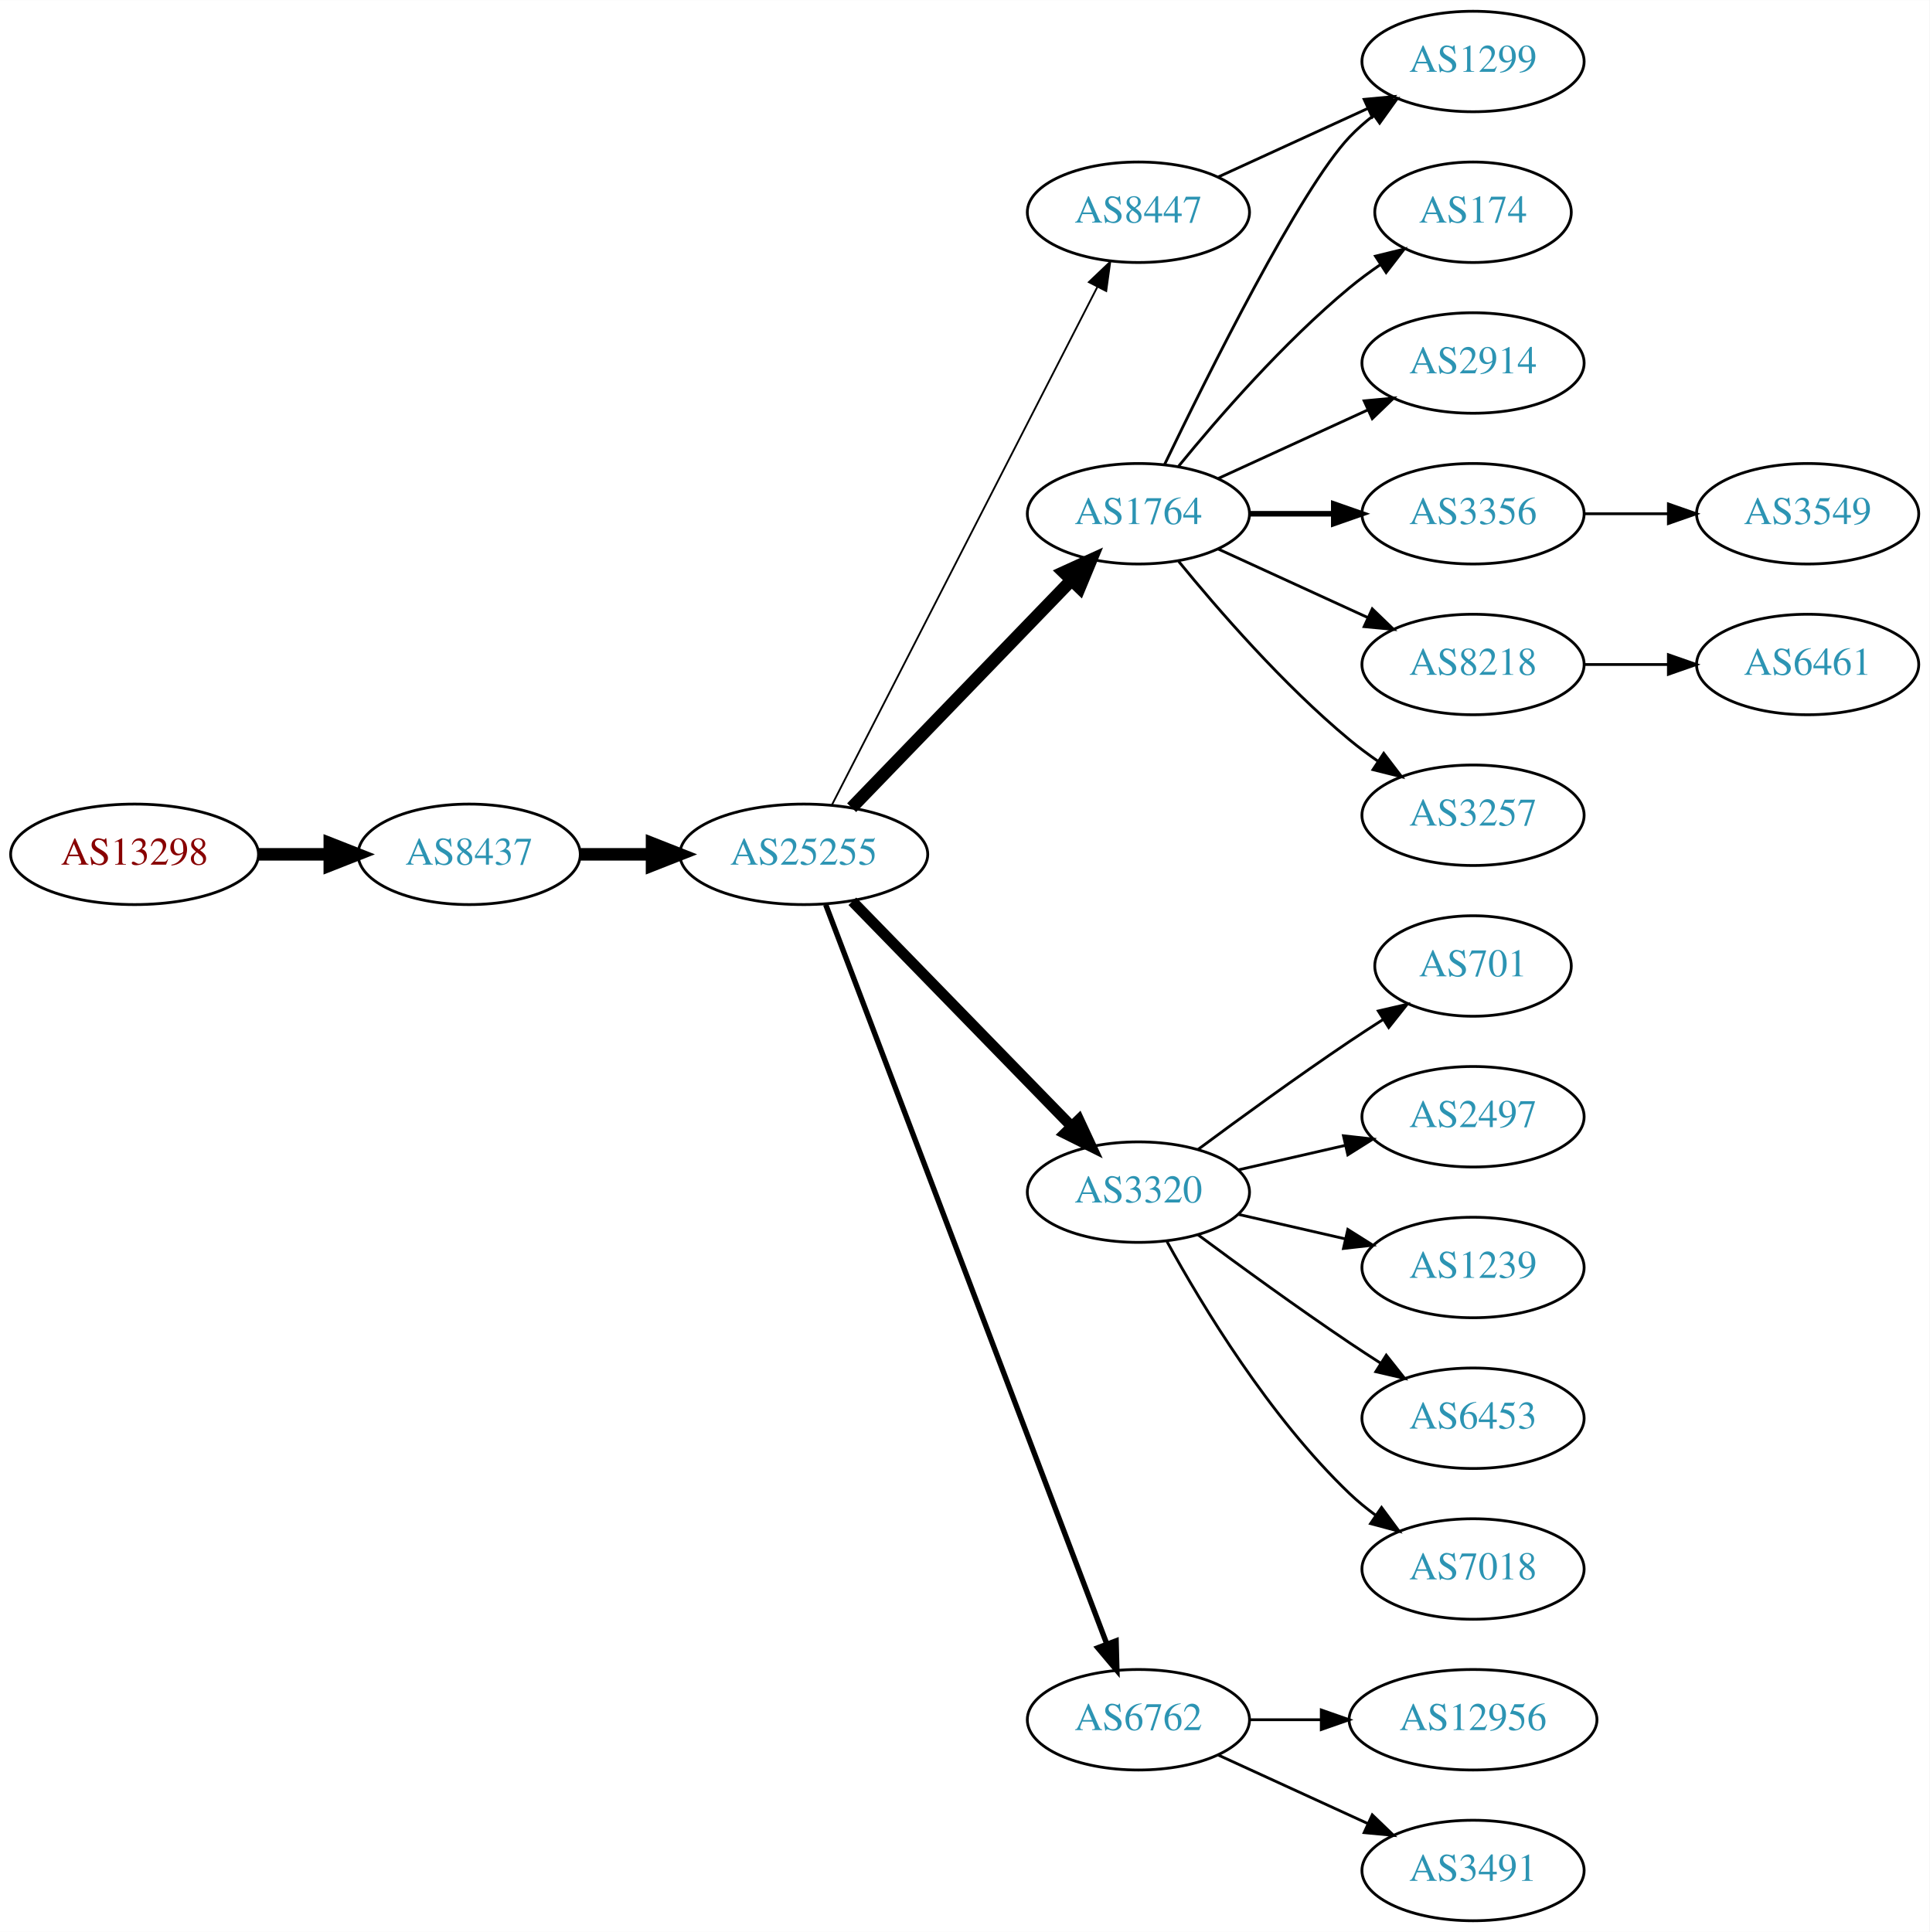
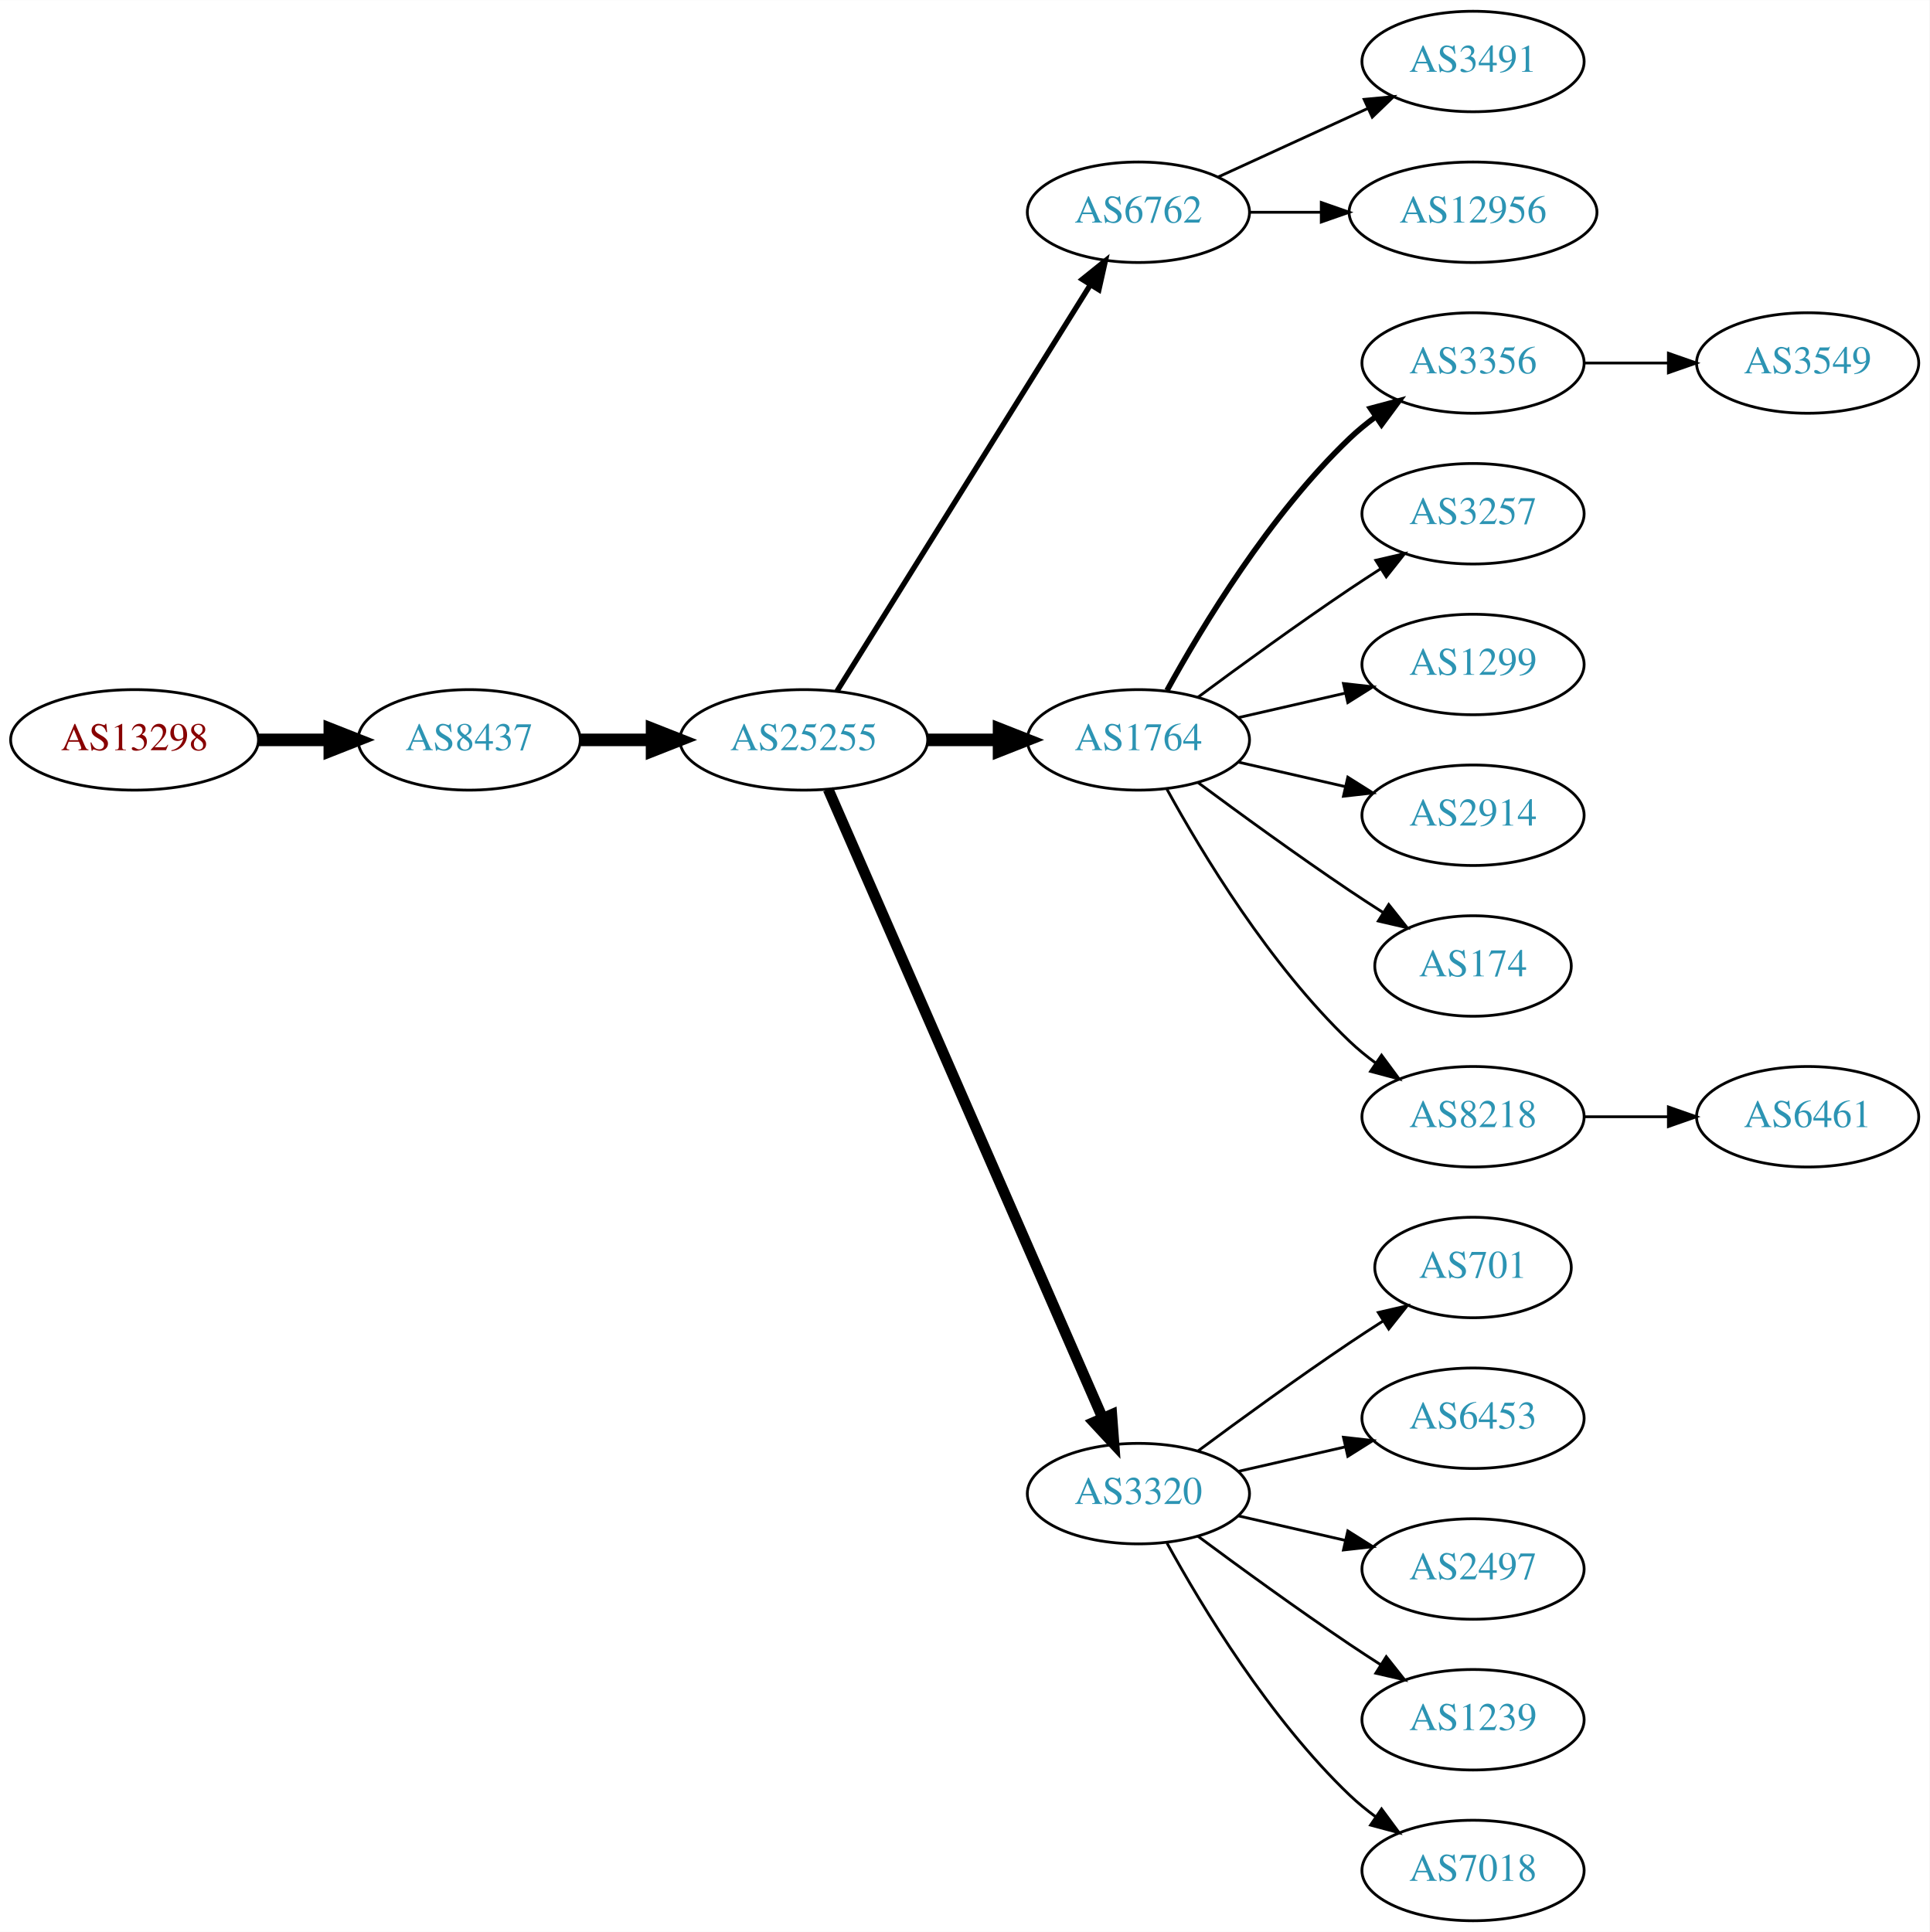
<svg xmlns="http://www.w3.org/2000/svg" xmlns:xlink="http://www.w3.org/1999/xlink" width="691pt" height="692pt" viewBox="0.00 0.00 691.06 692.00">
  <g id="graph0" class="graph" transform="scale(1 1) rotate(0) translate(4 688)">
    <polygon fill="white" stroke="none" points="-4,4 -4,-688 687.055,-688 687.055,4 -4,4" />
    <g id="node1" class="node">
      <g id="a_node1">
        <a xlink:href="/asn/13298" xlink:title="AS13298 ~ SOS-Kinderdorf International [AT]">
-           <ellipse fill="#ffffff" stroke="black" cx="44.196" cy="-382" rx="44.393" ry="18" />
-           <text text-anchor="middle" x="44.196" y="-378.3" font-family="Times,serif" font-size="14.00" fill="#880000">AS13298</text>
+           <ellipse fill="#ffffff" stroke="black" cx="44.196" cy="-423" rx="44.393" ry="18" />
+           <text text-anchor="middle" x="44.196" y="-419.3" font-family="Times,serif" font-size="14.00" fill="#880000">AS13298</text>
        </a>
      </g>
    </g>
    <g id="node2" class="node">
      <g id="a_node2">
        <a xlink:href="/asn/8437" xlink:title="AS8437 ~ Hutchison Drei Austria GmbH [AT]">
-           <ellipse fill="#ffffff" stroke="black" cx="164.039" cy="-382" rx="39.794" ry="18" />
-           <text text-anchor="middle" x="164.039" y="-378.3" font-family="Times,serif" font-size="14.00" fill="#2c94b3">AS8437</text>
+           <ellipse fill="#ffffff" stroke="black" cx="164.039" cy="-423" rx="39.794" ry="18" />
+           <text text-anchor="middle" x="164.039" y="-419.3" font-family="Times,serif" font-size="14.00" fill="#2c94b3">AS8437</text>
        </a>
      </g>
    </g>
    <g id="edge1" class="edge">
-       <path fill="none" stroke="black" stroke-width="4.5" d="M88.407,-382C96.72,-382 105.482,-382 113.965,-382" />
-       <polygon fill="black" stroke="black" stroke-width="4.5" points="114.123,-385.938 124.123,-382 114.123,-378.063 114.123,-385.938" />
+       <path fill="none" stroke="black" stroke-width="4.5" d="M88.407,-423C96.72,-423 105.482,-423 113.965,-423" />
+       <polygon fill="black" stroke="black" stroke-width="4.5" points="114.123,-426.938 124.123,-423 114.123,-419.063 114.123,-426.938" />
    </g>
    <g id="node3" class="node">
      <g id="a_node3">
        <a xlink:href="/asn/25255" xlink:title="AS25255 ~ ==&gt; TELE2 AUSTRIA &lt;== [AT]">
-           <ellipse fill="#ffffff" stroke="black" cx="283.881" cy="-382" rx="44.393" ry="18" />
-           <text text-anchor="middle" x="283.881" y="-378.3" font-family="Times,serif" font-size="14.00" fill="#2c94b3">AS25255</text>
+           <ellipse fill="#ffffff" stroke="black" cx="283.881" cy="-423" rx="44.393" ry="18" />
+           <text text-anchor="middle" x="283.881" y="-419.3" font-family="Times,serif" font-size="14.00" fill="#2c94b3">AS25255</text>
        </a>
      </g>
    </g>
    <g id="edge2" class="edge">
-       <path fill="none" stroke="black" stroke-width="4.5" d="M203.951,-382C212.054,-382 220.729,-382 229.255,-382" />
-       <polygon fill="black" stroke="black" stroke-width="4.5" points="229.533,-385.938 239.533,-382 229.533,-378.063 229.533,-385.938" />
+       <path fill="none" stroke="black" stroke-width="4.5" d="M203.951,-423C212.054,-423 220.729,-423 229.255,-423" />
+       <polygon fill="black" stroke="black" stroke-width="4.5" points="229.533,-426.938 239.533,-423 229.533,-419.063 229.533,-426.938" />
    </g>
    <g id="node4" class="node">
      <g id="a_node4">
-         <a xlink:href="/asn/8447" xlink:title="AS8447 ~ A1 Telekom Austria AG [AT]">
+         <a xlink:href="/asn/6762" xlink:title="AS6762 ~ TELECOM ITALIA SPARKLE S.p.A. [IT]">
          <ellipse fill="#ffffff" stroke="black" cx="403.724" cy="-612" rx="39.794" ry="18" />
-           <text text-anchor="middle" x="403.724" y="-608.3" font-family="Times,serif" font-size="14.00" fill="#2c94b3">AS8447</text>
+           <text text-anchor="middle" x="403.724" y="-608.3" font-family="Times,serif" font-size="14.00" fill="#2c94b3">AS6762</text>
        </a>
      </g>
    </g>
    <g id="edge3" class="edge">
-       <path fill="none" stroke="black" stroke-width="0.643" d="M293.932,-399.666C314.454,-439.719 364.622,-537.634 388.991,-585.196" />
-       <polygon fill="black" stroke="black" stroke-width="0.643" points="385.967,-586.97 393.642,-594.274 392.197,-583.778 385.967,-586.97" />
+       <path fill="none" stroke="black" stroke-width="1.929" d="M295.756,-440.442C316.54,-473.775 362,-546.686 386.429,-585.866" />
+       <polygon fill="black" stroke="black" stroke-width="1.929" points="383.614,-587.966 391.875,-594.6 389.554,-584.263 383.614,-587.966" />
    </g>
    <g id="node5" class="node">
      <g id="a_node5">
        <a xlink:href="/asn/1764" xlink:title="AS1764 ~ NEXTLAYER-AS [AT]">
-           <ellipse fill="#ffffff" stroke="black" cx="403.724" cy="-504" rx="39.794" ry="18" />
-           <text text-anchor="middle" x="403.724" y="-500.3" font-family="Times,serif" font-size="14.00" fill="#2c94b3">AS1764</text>
+           <ellipse fill="#ffffff" stroke="black" cx="403.724" cy="-423" rx="39.794" ry="18" />
+           <text text-anchor="middle" x="403.724" y="-419.3" font-family="Times,serif" font-size="14.00" fill="#2c94b3">AS1764</text>
        </a>
      </g>
    </g>
    <g id="edge4" class="edge">
-       <path fill="none" stroke="black" stroke-width="4.5" d="M301.02,-398.708C321.383,-419.789 356.536,-456.183 379.711,-480.175" />
-       <polygon fill="black" stroke="black" stroke-width="4.5" points="377.001,-483.037 386.78,-487.494 382.665,-477.566 377.001,-483.037" />
+       <path fill="none" stroke="black" stroke-width="4.5" d="M328.092,-423C336.405,-423 345.168,-423 353.65,-423" />
+       <polygon fill="black" stroke="black" stroke-width="4.5" points="353.809,-426.938 363.809,-423 353.809,-419.063 353.809,-426.938" />
    </g>
    <g id="node6" class="node">
      <g id="a_node6">
        <a xlink:href="/asn/3320" xlink:title="AS3320 ~ DTAG [DE]">
-           <ellipse fill="#ffffff" stroke="black" cx="403.724" cy="-261" rx="39.794" ry="18" />
-           <text text-anchor="middle" x="403.724" y="-257.3" font-family="Times,serif" font-size="14.00" fill="#2c94b3">AS3320</text>
+           <ellipse fill="#ffffff" stroke="black" cx="403.724" cy="-153" rx="39.794" ry="18" />
+           <text text-anchor="middle" x="403.724" y="-149.3" font-family="Times,serif" font-size="14.00" fill="#2c94b3">AS3320</text>
        </a>
      </g>
    </g>
    <g id="edge5" class="edge">
-       <path fill="none" stroke="black" stroke-width="3.857" d="M301.267,-365.175C321.696,-344.198 356.734,-308.222 379.814,-284.523" />
-       <polygon fill="black" stroke="black" stroke-width="3.857" points="382.384,-286.901 386.854,-277.295 377.37,-282.017 382.384,-286.901" />
+       <path fill="none" stroke="black" stroke-width="3.857" d="M292.613,-405.285C312.714,-359.229 366.723,-235.486 390.826,-180.261" />
+       <polygon fill="black" stroke="black" stroke-width="3.857" points="394.171,-181.346 394.963,-170.781 387.755,-178.546 394.171,-181.346" />
+     </g>
+     <g id="node13" class="node">
+       <g id="a_node13">
+         <a xlink:href="/asn/3491" xlink:title="AS3491 ~ PCCW Global, Inc. [US]">
+           <ellipse fill="#ffffff" stroke="black" cx="523.566" cy="-666" rx="39.794" ry="18" />
+           <text text-anchor="middle" x="523.566" y="-662.3" font-family="Times,serif" font-size="14.00" fill="#2c94b3">AS3491</text>
+         </a>
+       </g>
+     </g>
+     <g id="edge12" class="edge">
+       <path fill="none" stroke="black" d="M432.353,-624.661C448.31,-631.973 468.58,-641.261 485.863,-649.181" />
+       <polygon fill="black" stroke="black" points="484.562,-652.435 495.111,-653.419 487.478,-646.071 484.562,-652.435" />
+     </g>
+     <g id="node14" class="node">
+       <g id="a_node14">
+         <a xlink:href="/asn/12956" xlink:title="AS12956 ~ TELXIUS [ES]">
+           <ellipse fill="#ffffff" stroke="black" cx="523.566" cy="-612" rx="44.393" ry="18" />
+           <text text-anchor="middle" x="523.566" y="-608.3" font-family="Times,serif" font-size="14.00" fill="#2c94b3">AS12956</text>
+         </a>
+       </g>
+     </g>
+     <g id="edge13" class="edge">
+       <path fill="none" stroke="black" d="M443.636,-612C451.739,-612 460.414,-612 468.941,-612" />
+       <polygon fill="black" stroke="black" points="469.218,-615.5 479.218,-612 469.218,-608.5 469.218,-615.5" />
    </g>
    <g id="node7" class="node">
      <g id="a_node7">
-         <a xlink:href="/asn/6762" xlink:title="AS6762 ~ TELECOM ITALIA SPARKLE S.p.A. [IT]">
-           <ellipse fill="#ffffff" stroke="black" cx="403.724" cy="-72" rx="39.794" ry="18" />
-           <text text-anchor="middle" x="403.724" y="-68.3" font-family="Times,serif" font-size="14.00" fill="#2c94b3">AS6762</text>
+         <a xlink:href="/asn/3356" xlink:title="AS3356 ~ Level 3 Parent, LLC [US]">
+           <ellipse fill="#ffffff" stroke="black" cx="523.566" cy="-558" rx="39.794" ry="18" />
+           <text text-anchor="middle" x="523.566" y="-554.3" font-family="Times,serif" font-size="14.00" fill="#2c94b3">AS3356</text>
        </a>
      </g>
    </g>
    <g id="edge6" class="edge">
-       <path fill="none" stroke="black" stroke-width="1.929" d="M291.726,-363.993C311.502,-311.97 368.805,-161.227 392.393,-99.176" />
-       <polygon fill="black" stroke="black" stroke-width="1.929" points="395.725,-100.261 396.007,-89.67 389.182,-97.774 395.725,-100.261" />
+       <path fill="none" stroke="black" stroke-width="2" d="M413.965,-440.713C426.51,-463.561 450.687,-503.611 479.37,-531 482.238,-533.739 485.427,-536.347 488.736,-538.785" />
+       <polygon fill="black" stroke="black" stroke-width="2" points="486.86,-541.742 497.096,-544.477 490.8,-535.956 486.86,-541.742" />
    </g>
    <g id="node8" class="node">
      <g id="a_node8">
-         <a xlink:href="/asn/1299" xlink:title="AS1299 ~ Telia Carrier [EU]">
-           <ellipse fill="#ffffff" stroke="black" cx="523.566" cy="-666" rx="39.794" ry="18" />
-           <text text-anchor="middle" x="523.566" y="-662.3" font-family="Times,serif" font-size="14.00" fill="#2c94b3">AS1299</text>
+         <a xlink:href="/asn/3257" xlink:title="AS3257 ~ GTT [DE]">
+           <ellipse fill="#ffffff" stroke="black" cx="523.566" cy="-504" rx="39.794" ry="18" />
+           <text text-anchor="middle" x="523.566" y="-500.3" font-family="Times,serif" font-size="14.00" fill="#2c94b3">AS3257</text>
        </a>
      </g>
    </g>
    <g id="edge7" class="edge">
-       <path fill="none" stroke="black" d="M432.353,-624.661C448.31,-631.973 468.58,-641.261 485.863,-649.181" />
-       <polygon fill="black" stroke="black" points="484.562,-652.435 495.111,-653.419 487.478,-646.071 484.562,-652.435" />
-     </g>
-     <g id="edge9" class="edge">
-       <path fill="none" stroke="black" d="M413.071,-521.595C428.538,-553.732 461.683,-620.34 479.37,-639 481.956,-641.728 484.874,-644.294 487.942,-646.677" />
-       <polygon fill="black" stroke="black" points="486.096,-649.658 496.29,-652.543 490.12,-643.93 486.096,-649.658" />
+       <path fill="none" stroke="black" d="M425.054,-438.277C439.916,-449.304 460.661,-464.407 479.37,-477 482.919,-479.389 486.67,-481.839 490.418,-484.242" />
+       <polygon fill="black" stroke="black" points="488.744,-487.325 499.067,-489.712 492.486,-481.409 488.744,-487.325" />
    </g>
    <g id="node9" class="node">
      <g id="a_node9">
-         <a xlink:href="/asn/174" xlink:title="AS174 ~ Cogent Communications [US]">
-           <ellipse fill="#ffffff" stroke="black" cx="523.566" cy="-612" rx="35.194" ry="18" />
-           <text text-anchor="middle" x="523.566" y="-608.3" font-family="Times,serif" font-size="14.00" fill="#2c94b3">AS174</text>
+         <a xlink:href="/asn/1299" xlink:title="AS1299 ~ Telia Carrier [EU]">
+           <ellipse fill="#ffffff" stroke="black" cx="523.566" cy="-450" rx="39.794" ry="18" />
+           <text text-anchor="middle" x="523.566" y="-446.3" font-family="Times,serif" font-size="14.00" fill="#2c94b3">AS1299</text>
        </a>
      </g>
    </g>
    <g id="edge8" class="edge">
-       <path fill="none" stroke="black" d="M418.143,-521.065C432.257,-538.375 455.672,-565.345 479.37,-585 482.833,-587.872 486.626,-590.669 490.48,-593.308" />
-       <polygon fill="black" stroke="black" points="488.623,-596.275 498.913,-598.797 492.442,-590.408 488.623,-596.275" />
+       <path fill="none" stroke="black" d="M439.443,-430.955C451.443,-433.704 465.064,-436.825 477.756,-439.733" />
+       <polygon fill="black" stroke="black" points="477.159,-443.187 487.688,-442.009 478.722,-436.364 477.159,-443.187" />
    </g>
    <g id="node10" class="node">
      <g id="a_node10">
        <a xlink:href="/asn/2914" xlink:title="AS2914 ~ NTT America, Inc. [US]">
-           <ellipse fill="#ffffff" stroke="black" cx="523.566" cy="-558" rx="39.794" ry="18" />
-           <text text-anchor="middle" x="523.566" y="-554.3" font-family="Times,serif" font-size="14.00" fill="#2c94b3">AS2914</text>
-         </a>
-       </g>
-     </g>
-     <g id="edge10" class="edge">
-       <path fill="none" stroke="black" d="M432.353,-516.661C448.31,-523.973 468.58,-533.261 485.863,-541.181" />
-       <polygon fill="black" stroke="black" points="484.562,-544.435 495.111,-545.419 487.478,-538.071 484.562,-544.435" />
+           <ellipse fill="#ffffff" stroke="black" cx="523.566" cy="-396" rx="39.794" ry="18" />
+           <text text-anchor="middle" x="523.566" y="-392.3" font-family="Times,serif" font-size="14.00" fill="#2c94b3">AS2914</text>
+         </a>
+       </g>
+     </g>
+     <g id="edge9" class="edge">
+       <path fill="none" stroke="black" d="M439.443,-415.045C451.443,-412.296 465.064,-409.175 477.756,-406.267" />
+       <polygon fill="black" stroke="black" points="478.722,-409.636 487.688,-403.991 477.159,-402.813 478.722,-409.636" />
    </g>
    <g id="node11" class="node">
      <g id="a_node11">
-         <a xlink:href="/asn/3356" xlink:title="AS3356 ~ Level 3 Parent, LLC [US]">
-           <ellipse fill="#ffffff" stroke="black" cx="523.566" cy="-504" rx="39.794" ry="18" />
-           <text text-anchor="middle" x="523.566" y="-500.3" font-family="Times,serif" font-size="14.00" fill="#2c94b3">AS3356</text>
-         </a>
-       </g>
-     </g>
-     <g id="edge11" class="edge">
-       <path fill="none" stroke="black" stroke-width="2" d="M443.636,-504C453.19,-504 463.539,-504 473.502,-504" />
-       <polygon fill="black" stroke="black" stroke-width="2" points="473.695,-507.5 483.695,-504 473.694,-500.5 473.695,-507.5" />
+         <a xlink:href="/asn/174" xlink:title="AS174 ~ Cogent Communications [US]">
+           <ellipse fill="#ffffff" stroke="black" cx="523.566" cy="-342" rx="35.194" ry="18" />
+           <text text-anchor="middle" x="523.566" y="-338.3" font-family="Times,serif" font-size="14.00" fill="#2c94b3">AS174</text>
+         </a>
+       </g>
+     </g>
+     <g id="edge10" class="edge">
+       <path fill="none" stroke="black" d="M425.054,-407.723C439.916,-396.696 460.661,-381.593 479.37,-369 483.188,-366.431 487.238,-363.79 491.268,-361.214" />
+       <polygon fill="black" stroke="black" points="493.372,-364.025 499.962,-355.729 489.637,-358.105 493.372,-364.025" />
    </g>
    <g id="node12" class="node">
      <g id="a_node12">
        <a xlink:href="/asn/8218" xlink:title="AS8218 ~ legacy Neotelecoms [FR]">
-           <ellipse fill="#ffffff" stroke="black" cx="523.566" cy="-450" rx="39.794" ry="18" />
-           <text text-anchor="middle" x="523.566" y="-446.3" font-family="Times,serif" font-size="14.00" fill="#2c94b3">AS8218</text>
-         </a>
-       </g>
-     </g>
-     <g id="edge12" class="edge">
-       <path fill="none" stroke="black" d="M432.353,-491.339C448.31,-484.027 468.58,-474.739 485.863,-466.819" />
-       <polygon fill="black" stroke="black" points="487.478,-469.929 495.111,-462.581 484.562,-463.565 487.478,-469.929" />
-     </g>
-     <g id="node13" class="node">
-       <g id="a_node13">
-         <a xlink:href="/asn/3257" xlink:title="AS3257 ~ GTT [DE]">
-           <ellipse fill="#ffffff" stroke="black" cx="523.566" cy="-396" rx="39.794" ry="18" />
-           <text text-anchor="middle" x="523.566" y="-392.3" font-family="Times,serif" font-size="14.00" fill="#2c94b3">AS3257</text>
-         </a>
-       </g>
-     </g>
-     <g id="edge13" class="edge">
-       <path fill="none" stroke="black" d="M418.143,-486.935C432.257,-469.625 455.672,-442.655 479.37,-423 482.587,-420.332 486.087,-417.73 489.658,-415.259" />
-       <polygon fill="black" stroke="black" points="491.581,-418.183 498.014,-409.764 487.735,-412.334 491.581,-418.183" />
-     </g>
-     <g id="node14" class="node">
-       <g id="a_node14">
-         <a xlink:href="/asn/701" xlink:title="AS701 ~ UUNET [US]">
-           <ellipse fill="#ffffff" stroke="black" cx="523.566" cy="-342" rx="35.194" ry="18" />
-           <text text-anchor="middle" x="523.566" y="-338.3" font-family="Times,serif" font-size="14.00" fill="#2c94b3">AS701</text>
-         </a>
-       </g>
-     </g>
-     <g id="edge14" class="edge">
-       <path fill="none" stroke="black" d="M425.054,-276.277C439.916,-287.304 460.661,-302.407 479.37,-315 483.188,-317.569 487.238,-320.21 491.268,-322.786" />
-       <polygon fill="black" stroke="black" points="489.637,-325.895 499.962,-328.271 493.372,-319.975 489.637,-325.895" />
+           <ellipse fill="#ffffff" stroke="black" cx="523.566" cy="-288" rx="39.794" ry="18" />
+           <text text-anchor="middle" x="523.566" y="-284.3" font-family="Times,serif" font-size="14.00" fill="#2c94b3">AS8218</text>
+         </a>
+       </g>
+     </g>
+     <g id="edge11" class="edge">
+       <path fill="none" stroke="black" d="M413.965,-405.287C426.51,-382.439 450.687,-342.389 479.37,-315 482.238,-312.261 485.427,-309.653 488.736,-307.215" />
+       <polygon fill="black" stroke="black" points="490.8,-310.044 497.096,-301.523 486.86,-304.258 490.8,-310.044" />
    </g>
    <g id="node15" class="node">
      <g id="a_node15">
-         <a xlink:href="/asn/2497" xlink:title="AS2497 ~ Internet Initiative Japan Inc. [JP]">
-           <ellipse fill="#ffffff" stroke="black" cx="523.566" cy="-288" rx="39.794" ry="18" />
-           <text text-anchor="middle" x="523.566" y="-284.3" font-family="Times,serif" font-size="14.00" fill="#2c94b3">AS2497</text>
-         </a>
-       </g>
-     </g>
-     <g id="edge15" class="edge">
-       <path fill="none" stroke="black" d="M439.443,-268.955C451.443,-271.704 465.064,-274.825 477.756,-277.733" />
-       <polygon fill="black" stroke="black" points="477.159,-281.187 487.688,-280.009 478.722,-274.364 477.159,-281.187" />
+         <a xlink:href="/asn/701" xlink:title="AS701 ~ UUNET [US]">
+           <ellipse fill="#ffffff" stroke="black" cx="523.566" cy="-234" rx="35.194" ry="18" />
+           <text text-anchor="middle" x="523.566" y="-230.3" font-family="Times,serif" font-size="14.00" fill="#2c94b3">AS701</text>
+         </a>
+       </g>
+     </g>
+     <g id="edge14" class="edge">
+       <path fill="none" stroke="black" d="M425.054,-168.277C439.916,-179.304 460.661,-194.407 479.37,-207 483.188,-209.569 487.238,-212.21 491.268,-214.786" />
+       <polygon fill="black" stroke="black" points="489.637,-217.895 499.962,-220.271 493.372,-211.975 489.637,-217.895" />
    </g>
    <g id="node16" class="node">
      <g id="a_node16">
-         <a xlink:href="/asn/1239" xlink:title="AS1239 ~ Sprint [US]">
-           <ellipse fill="#ffffff" stroke="black" cx="523.566" cy="-234" rx="39.794" ry="18" />
-           <text text-anchor="middle" x="523.566" y="-230.3" font-family="Times,serif" font-size="14.00" fill="#2c94b3">AS1239</text>
-         </a>
-       </g>
-     </g>
-     <g id="edge16" class="edge">
-       <path fill="none" stroke="black" d="M439.443,-253.045C451.443,-250.296 465.064,-247.175 477.756,-244.267" />
-       <polygon fill="black" stroke="black" points="478.722,-247.636 487.688,-241.991 477.159,-240.813 478.722,-247.636" />
-     </g>
-     <g id="node17" class="node">
-       <g id="a_node17">
        <a xlink:href="/asn/6453" xlink:title="AS6453 ~ TATA COMMUNICATIONS (AMERICA) INC [US]">
          <ellipse fill="#ffffff" stroke="black" cx="523.566" cy="-180" rx="39.794" ry="18" />
          <text text-anchor="middle" x="523.566" y="-176.3" font-family="Times,serif" font-size="14.00" fill="#2c94b3">AS6453</text>
        </a>
      </g>
    </g>
-     <g id="edge17" class="edge">
-       <path fill="none" stroke="black" d="M425.054,-245.723C439.916,-234.696 460.661,-219.593 479.37,-207 482.919,-204.611 486.67,-202.161 490.418,-199.758" />
-       <polygon fill="black" stroke="black" points="492.486,-202.591 499.067,-194.288 488.744,-196.675 492.486,-202.591" />
+     <g id="edge15" class="edge">
+       <path fill="none" stroke="black" d="M439.443,-160.955C451.443,-163.704 465.064,-166.825 477.756,-169.733" />
+       <polygon fill="black" stroke="black" points="477.159,-173.187 487.688,-172.009 478.722,-166.364 477.159,-173.187" />
+     </g>
+     <g id="node17" class="node">
+       <g id="a_node17">
+         <a xlink:href="/asn/2497" xlink:title="AS2497 ~ Internet Initiative Japan Inc. [JP]">
+           <ellipse fill="#ffffff" stroke="black" cx="523.566" cy="-126" rx="39.794" ry="18" />
+           <text text-anchor="middle" x="523.566" y="-122.3" font-family="Times,serif" font-size="14.00" fill="#2c94b3">AS2497</text>
+         </a>
+       </g>
+     </g>
+     <g id="edge16" class="edge">
+       <path fill="none" stroke="black" d="M439.443,-145.045C451.443,-142.296 465.064,-139.175 477.756,-136.267" />
+       <polygon fill="black" stroke="black" points="478.722,-139.636 487.688,-133.991 477.159,-132.813 478.722,-139.636" />
    </g>
    <g id="node18" class="node">
      <g id="a_node18">
-         <a xlink:href="/asn/7018" xlink:title="AS7018 ~ AT&amp;T Services, Inc. [US]">
-           <ellipse fill="#ffffff" stroke="black" cx="523.566" cy="-126" rx="39.794" ry="18" />
-           <text text-anchor="middle" x="523.566" y="-122.3" font-family="Times,serif" font-size="14.00" fill="#2c94b3">AS7018</text>
-         </a>
-       </g>
-     </g>
-     <g id="edge18" class="edge">
-       <path fill="none" stroke="black" d="M413.965,-243.287C426.51,-220.439 450.687,-180.389 479.37,-153 482.238,-150.261 485.427,-147.653 488.736,-145.215" />
-       <polygon fill="black" stroke="black" points="490.8,-148.044 497.096,-139.523 486.86,-142.258 490.8,-148.044" />
+         <a xlink:href="/asn/1239" xlink:title="AS1239 ~ Sprint [US]">
+           <ellipse fill="#ffffff" stroke="black" cx="523.566" cy="-72" rx="39.794" ry="18" />
+           <text text-anchor="middle" x="523.566" y="-68.3" font-family="Times,serif" font-size="14.00" fill="#2c94b3">AS1239</text>
+         </a>
+       </g>
+     </g>
+     <g id="edge17" class="edge">
+       <path fill="none" stroke="black" d="M425.054,-137.723C439.916,-126.696 460.661,-111.593 479.37,-99 482.919,-96.611 486.67,-94.161 490.418,-91.758" />
+       <polygon fill="black" stroke="black" points="492.486,-94.591 499.067,-86.288 488.744,-88.675 492.486,-94.591" />
    </g>
    <g id="node19" class="node">
      <g id="a_node19">
-         <a xlink:href="/asn/12956" xlink:title="AS12956 ~ TELXIUS [ES]">
-           <ellipse fill="#ffffff" stroke="black" cx="523.566" cy="-72" rx="44.393" ry="18" />
-           <text text-anchor="middle" x="523.566" y="-68.3" font-family="Times,serif" font-size="14.00" fill="#2c94b3">AS12956</text>
-         </a>
-       </g>
-     </g>
-     <g id="edge19" class="edge">
-       <path fill="none" stroke="black" d="M443.636,-72C451.739,-72 460.414,-72 468.941,-72" />
-       <polygon fill="black" stroke="black" points="469.218,-75.5 479.218,-72 469.218,-68.5 469.218,-75.5" />
+         <a xlink:href="/asn/7018" xlink:title="AS7018 ~ AT&amp;T Services, Inc. [US]">
+           <ellipse fill="#ffffff" stroke="black" cx="523.566" cy="-18" rx="39.794" ry="18" />
+           <text text-anchor="middle" x="523.566" y="-14.3" font-family="Times,serif" font-size="14.00" fill="#2c94b3">AS7018</text>
+         </a>
+       </g>
+     </g>
+     <g id="edge18" class="edge">
+       <path fill="none" stroke="black" d="M413.965,-135.287C426.51,-112.439 450.687,-72.389 479.37,-45 482.238,-42.261 485.427,-39.653 488.736,-37.215" />
+       <polygon fill="black" stroke="black" points="490.8,-40.044 497.096,-31.523 486.86,-34.258 490.8,-40.044" />
    </g>
    <g id="node20" class="node">
      <g id="a_node20">
-         <a xlink:href="/asn/3491" xlink:title="AS3491 ~ PCCW Global, Inc. [US]">
-           <ellipse fill="#ffffff" stroke="black" cx="523.566" cy="-18" rx="39.794" ry="18" />
-           <text text-anchor="middle" x="523.566" y="-14.3" font-family="Times,serif" font-size="14.00" fill="#2c94b3">AS3491</text>
-         </a>
-       </g>
-     </g>
-     <g id="edge20" class="edge">
-       <path fill="none" stroke="black" d="M432.353,-59.339C448.31,-52.027 468.58,-42.739 485.863,-34.819" />
-       <polygon fill="black" stroke="black" points="487.478,-37.929 495.111,-30.581 484.562,-31.565 487.478,-37.929" />
-     </g>
-     <g id="node22" class="node">
-       <g id="a_node22">
        <a xlink:href="/asn/3549" xlink:title="AS3549 ~ Level 3 Parent, LLC [US]">
-           <ellipse fill="#ffffff" stroke="black" cx="643.409" cy="-504" rx="39.794" ry="18" />
-           <text text-anchor="middle" x="643.409" y="-500.3" font-family="Times,serif" font-size="14.00" fill="#2c94b3">AS3549</text>
-         </a>
-       </g>
-     </g>
-     <g id="edge22" class="edge">
-       <path fill="none" stroke="black" d="M563.479,-504C573.032,-504 583.382,-504 593.345,-504" />
-       <polygon fill="black" stroke="black" points="593.537,-507.5 603.537,-504 593.537,-500.5 593.537,-507.5" />
+           <ellipse fill="#ffffff" stroke="black" cx="643.409" cy="-558" rx="39.794" ry="18" />
+           <text text-anchor="middle" x="643.409" y="-554.3" font-family="Times,serif" font-size="14.00" fill="#2c94b3">AS3549</text>
+         </a>
+       </g>
+     </g>
+     <g id="edge19" class="edge">
+       <path fill="none" stroke="black" d="M563.479,-558C573.032,-558 583.382,-558 593.345,-558" />
+       <polygon fill="black" stroke="black" points="593.537,-561.5 603.537,-558 593.537,-554.5 593.537,-561.5" />
    </g>
    <g id="node21" class="node">
      <g id="a_node21">
        <a xlink:href="/asn/6461" xlink:title="AS6461 ~ Zayo Bandwidth [US]">
-           <ellipse fill="#ffffff" stroke="black" cx="643.409" cy="-450" rx="39.794" ry="18" />
-           <text text-anchor="middle" x="643.409" y="-446.3" font-family="Times,serif" font-size="14.00" fill="#2c94b3">AS6461</text>
-         </a>
-       </g>
-     </g>
-     <g id="edge21" class="edge">
-       <path fill="none" stroke="black" d="M563.479,-450C573.032,-450 583.382,-450 593.345,-450" />
-       <polygon fill="black" stroke="black" points="593.537,-453.5 603.537,-450 593.537,-446.5 593.537,-453.5" />
+           <ellipse fill="#ffffff" stroke="black" cx="643.409" cy="-288" rx="39.794" ry="18" />
+           <text text-anchor="middle" x="643.409" y="-284.3" font-family="Times,serif" font-size="14.00" fill="#2c94b3">AS6461</text>
+         </a>
+       </g>
+     </g>
+     <g id="edge20" class="edge">
+       <path fill="none" stroke="black" d="M563.479,-288C573.032,-288 583.382,-288 593.345,-288" />
+       <polygon fill="black" stroke="black" points="593.537,-291.5 603.537,-288 593.537,-284.5 593.537,-291.5" />
    </g>
  </g>
</svg>
